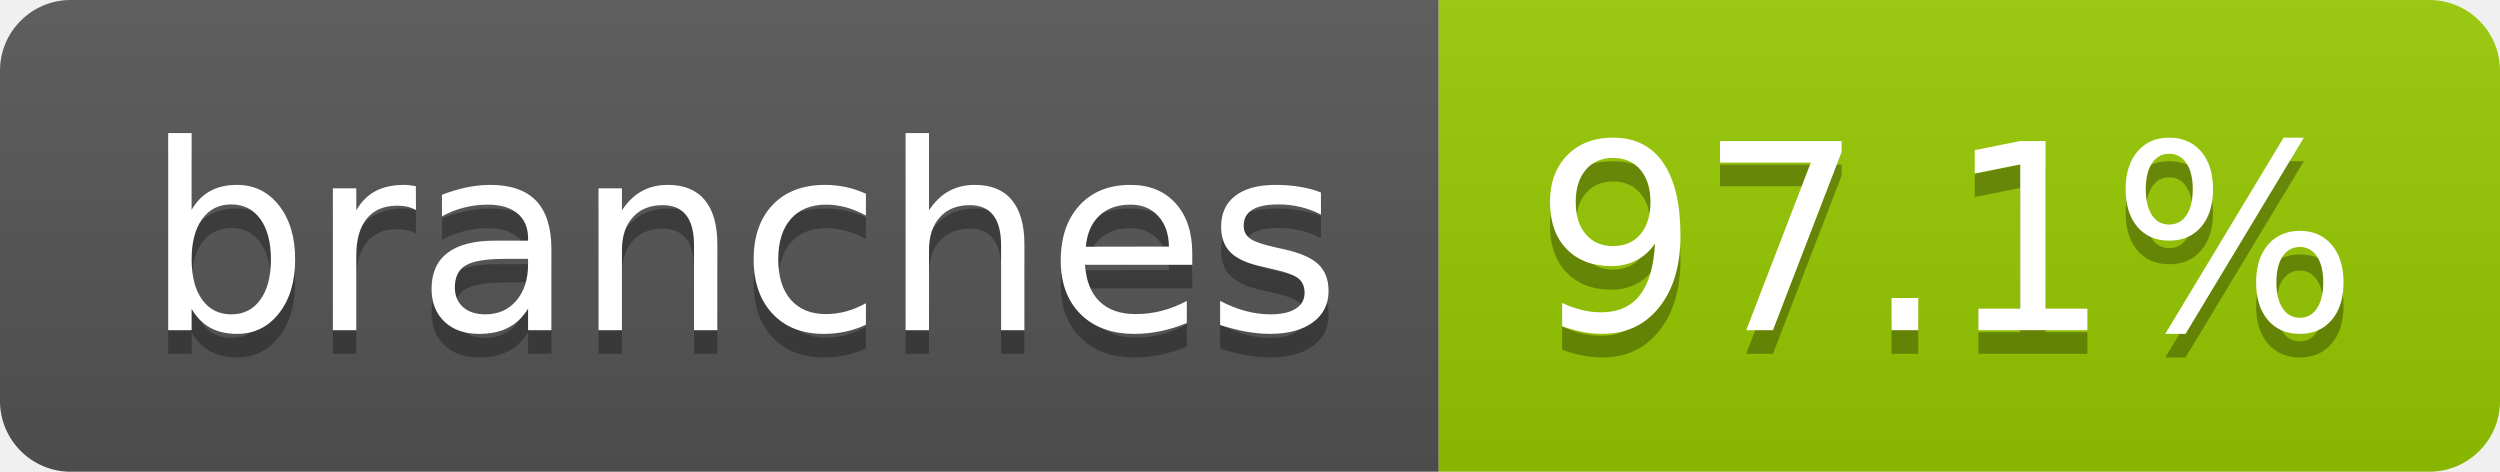
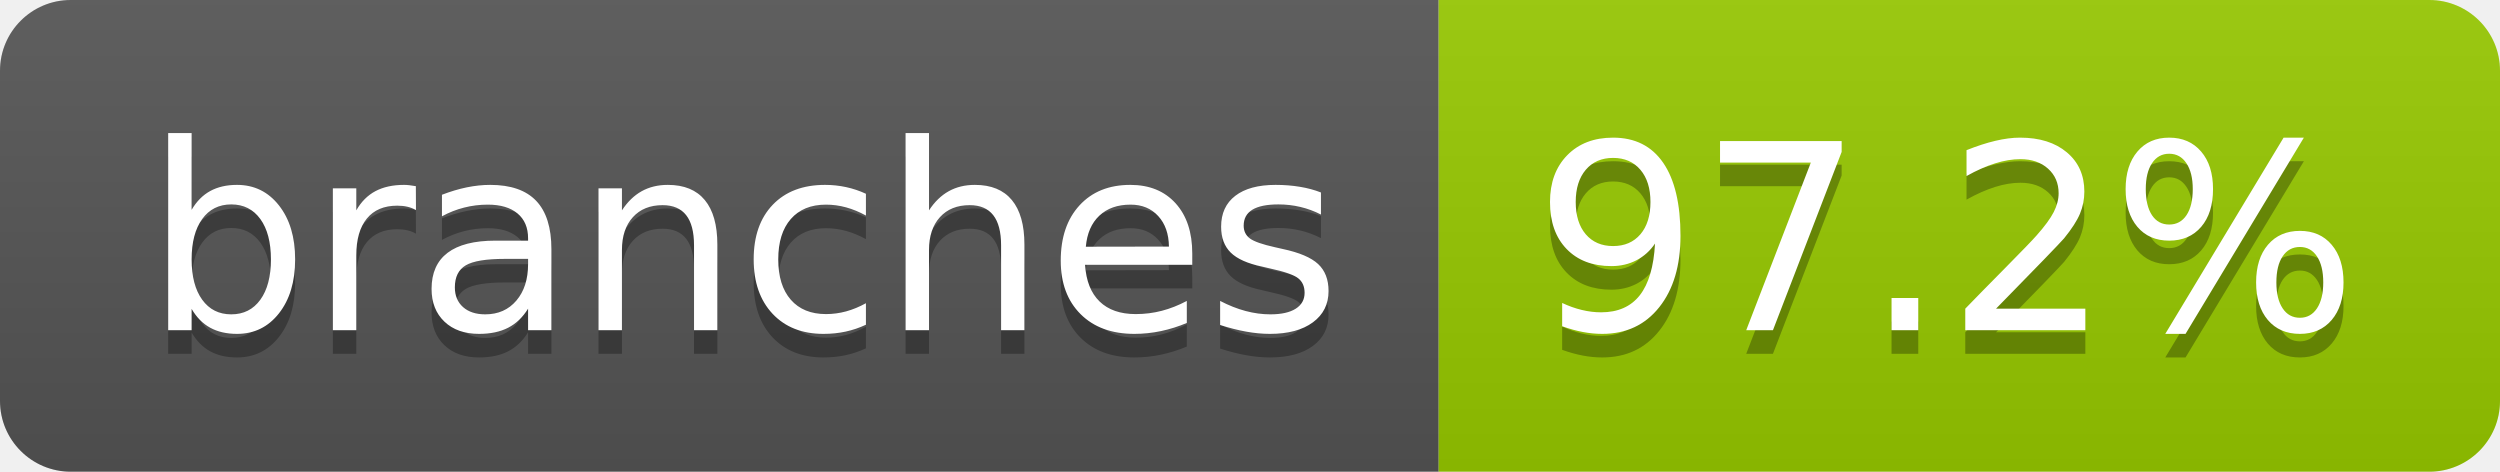
- <svg xmlns="http://www.w3.org/2000/svg" width="106" height="20" role="img" aria-label="branches: 97.1%">
+ <svg xmlns="http://www.w3.org/2000/svg" width="106" height="20" role="img" aria-label="branches: 97.2%">
  <linearGradient id="s" x2="0" y2="100%">
    <stop offset="0" stop-color="#bbb" stop-opacity=".1" />
    <stop offset="1" stop-opacity=".1" />
  </linearGradient>
  <clipPath id="r">
    <rect width="106" height="20" rx="3" fill="#fff" />
  </clipPath>
  <g clip-path="url(#r)">
    <rect width="61" height="20" fill="#555" />
    <rect x="61" width="45" height="20" fill="#97ca00" />
    <rect width="106" height="20" fill="url(#s)" />
  </g>
  <g fill="#fff" text-anchor="middle" font-family="Verdana,Geneva,DejaVu Sans,sans-serif" text-rendering="geometricPrecision" font-size="110">
    <text aria-hidden="true" x="315" y="150" fill="#010101" fill-opacity=".3" transform="scale(.1)" textLength="507">branches</text>
    <text x="315" y="140" transform="scale(.1)" fill="#fff" textLength="507">branches</text>
-     <text aria-hidden="true" x="825" y="150" fill="#010101" fill-opacity=".3" transform="scale(.1)" textLength="350">97.1%</text>
-     <text x="825" y="140" transform="scale(.1)" fill="#fff" textLength="350">97.1%</text>
+     <text aria-hidden="true" x="825" y="150" fill="#010101" fill-opacity=".3" transform="scale(.1)" textLength="350">97.2%</text>
+     <text x="825" y="140" transform="scale(.1)" fill="#fff" textLength="350">97.2%</text>
  </g>
</svg>
